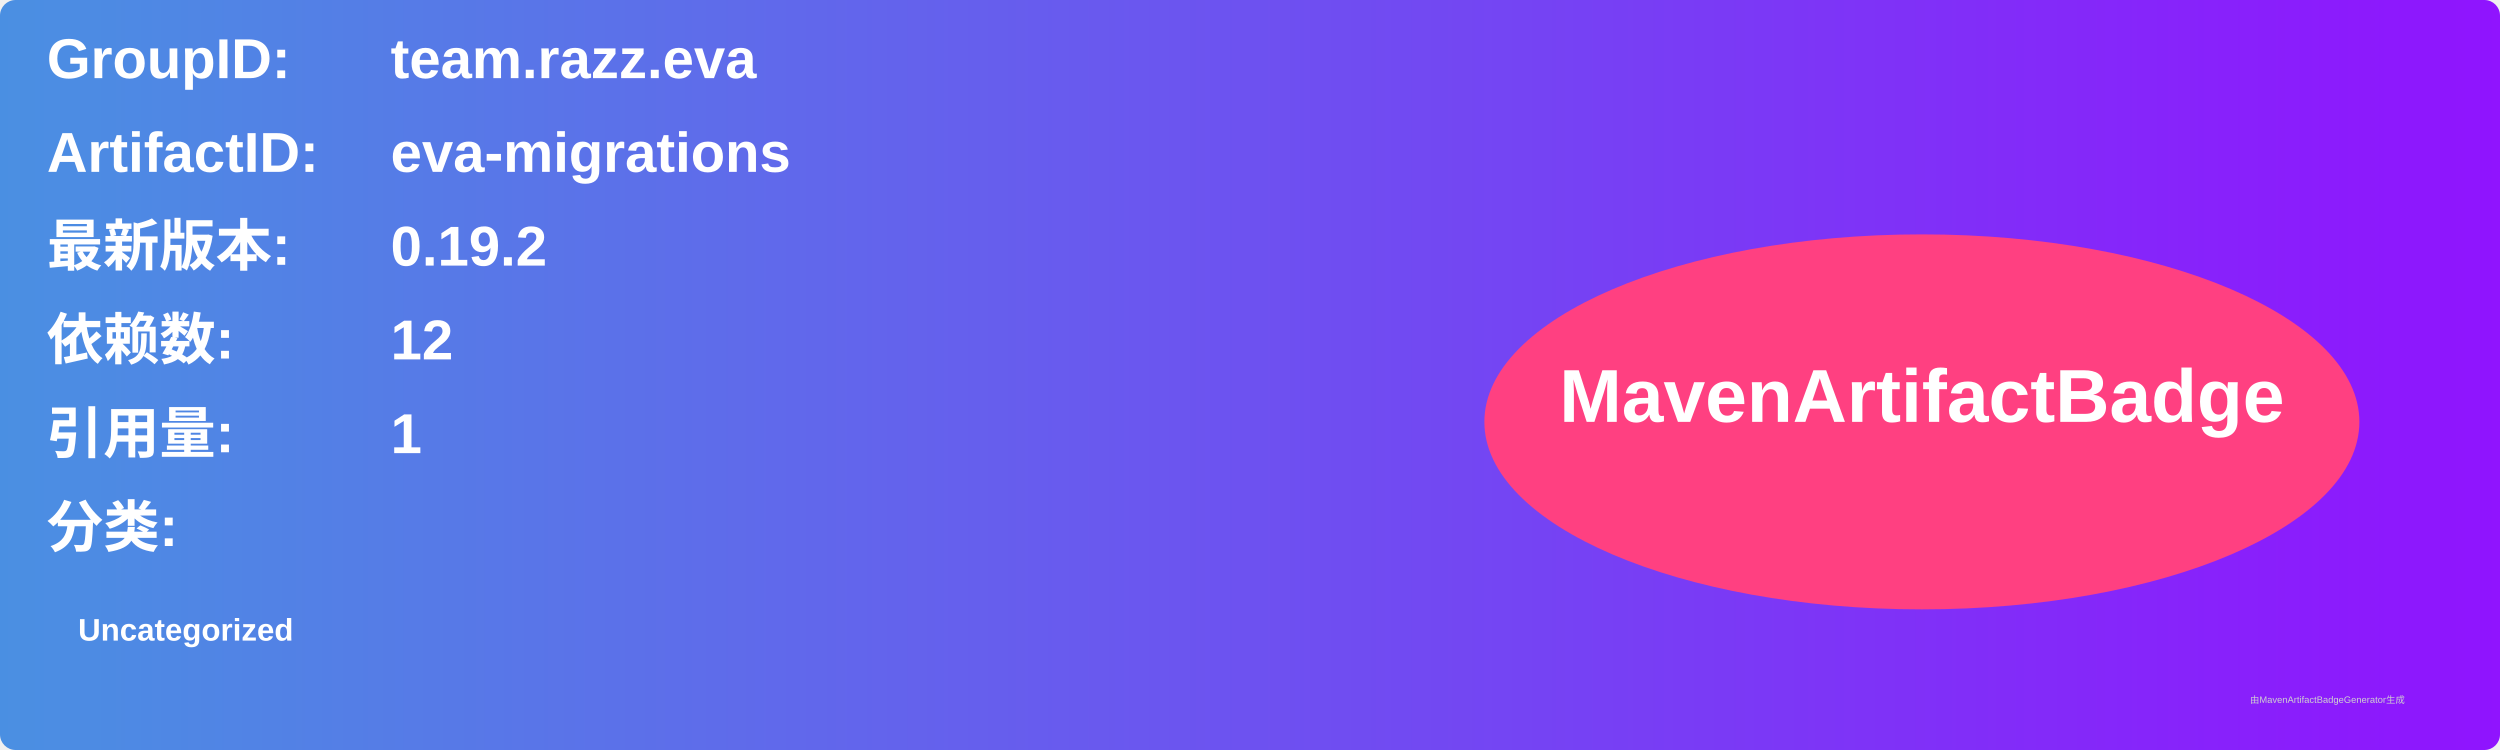
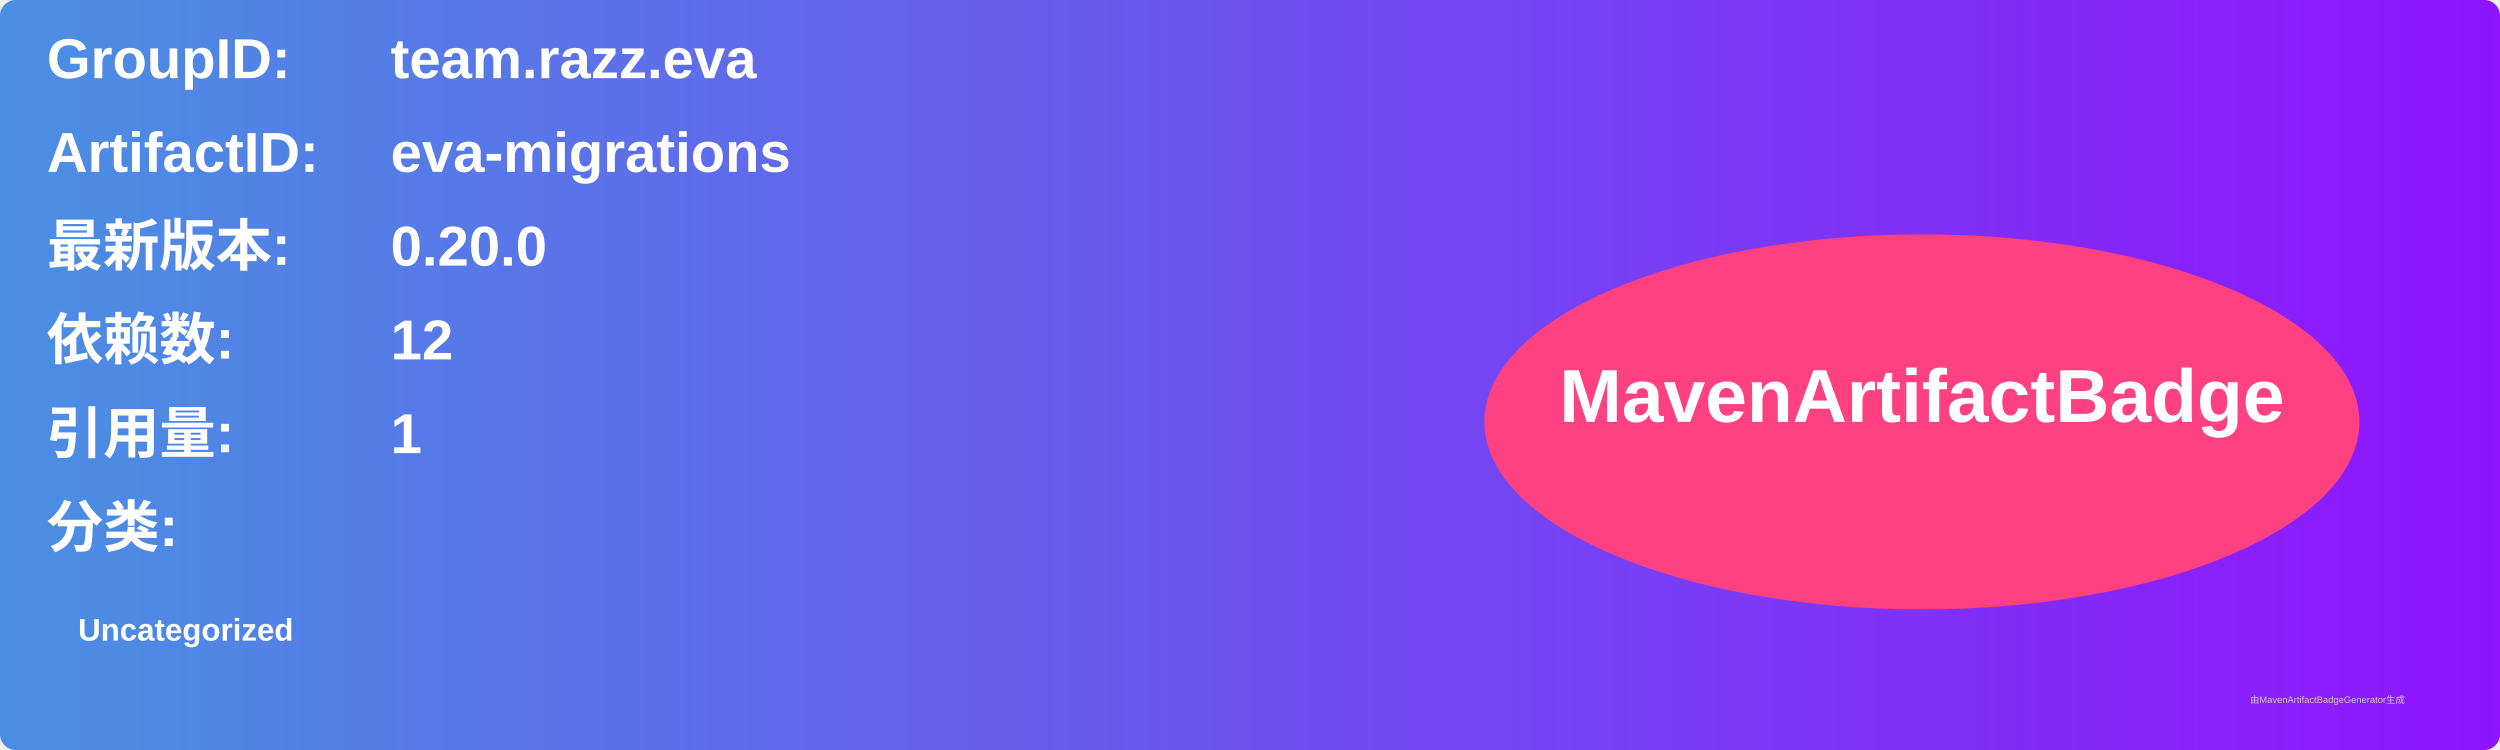
<svg xmlns="http://www.w3.org/2000/svg" width="800" height="240" viewBox="0 0 800 240">
  <linearGradient id="grad" x1="0%" y1="0%" x2="100%" y2="0%">
    <stop offset="0%" stop-color="#4a90e2" />
    <stop offset="100%" stop-color="#9013fe" />
  </linearGradient>
  <rect width="100%" height="100%" rx="5" ry="5" fill="url(#grad)" />
  <g transform="translate(15, 15)">
    <text x="0" y="10" font-family="Arial" font-size="18" fill="white" font-weight="bold" width="260">GroupID:</text>
    <text x="110" y="10" font-family="Arial" font-size="18" fill="white" font-weight="bold" width="460">team.razz.eva</text>
    <text x="0" y="40" font-family="Arial" font-size="18" fill="white" font-weight="bold" width="260">ArtifactID:</text>
    <text x="110" y="40" font-family="Arial" font-size="18" fill="white" font-weight="bold" width="460">eva-migrations</text>
    <text x="0" y="70" font-family="Arial" font-size="18" fill="white" font-weight="bold">最新版本:</text>
    <text x="110" y="70" font-family="Arial" font-size="18" fill="white" font-weight="bold">
-       <tspan font-weight="bold">0.19.2</tspan>
+       <tspan font-weight="bold">0.20.0</tspan>
    </text>
    <text x="0" y="100" font-family="Arial" font-size="18" fill="white" font-weight="bold">依赖数: </text>
    <text x="110" y="100" font-family="Arial" font-size="18" fill="white">
      <tspan font-weight="bold">12</tspan>
    </text>
    <text x="0" y="130" font-family="Arial" font-size="18" fill="white" font-weight="bold">引用量: </text>
    <text x="110" y="130" font-family="Arial" font-size="18" fill="white">
      <tspan font-weight="bold">1</tspan>
    </text>
    <text x="0" y="160" font-family="Arial" font-size="18" fill="white" font-weight="bold">分类:</text>
    <text x="10" y="190" font-family="Arial" font-size="10" fill="white">
      <tspan font-weight="bold">Uncategorized</tspan>
    </text>
    <ellipse cx="600" cy="120" rx="140" ry="60" fill="#ff4081" />
    <text x="600" y="120" text-anchor="middle" font-family="Arial" font-size="24" fill="white" font-weight="bold">MavenArtifactBadge</text>
  </g>
  <text x="720" y="225" font-family="Arial" font-size="3" fill="#d0d0d0">由MavenArtifactBadgeGenerator生成</text>
</svg>
